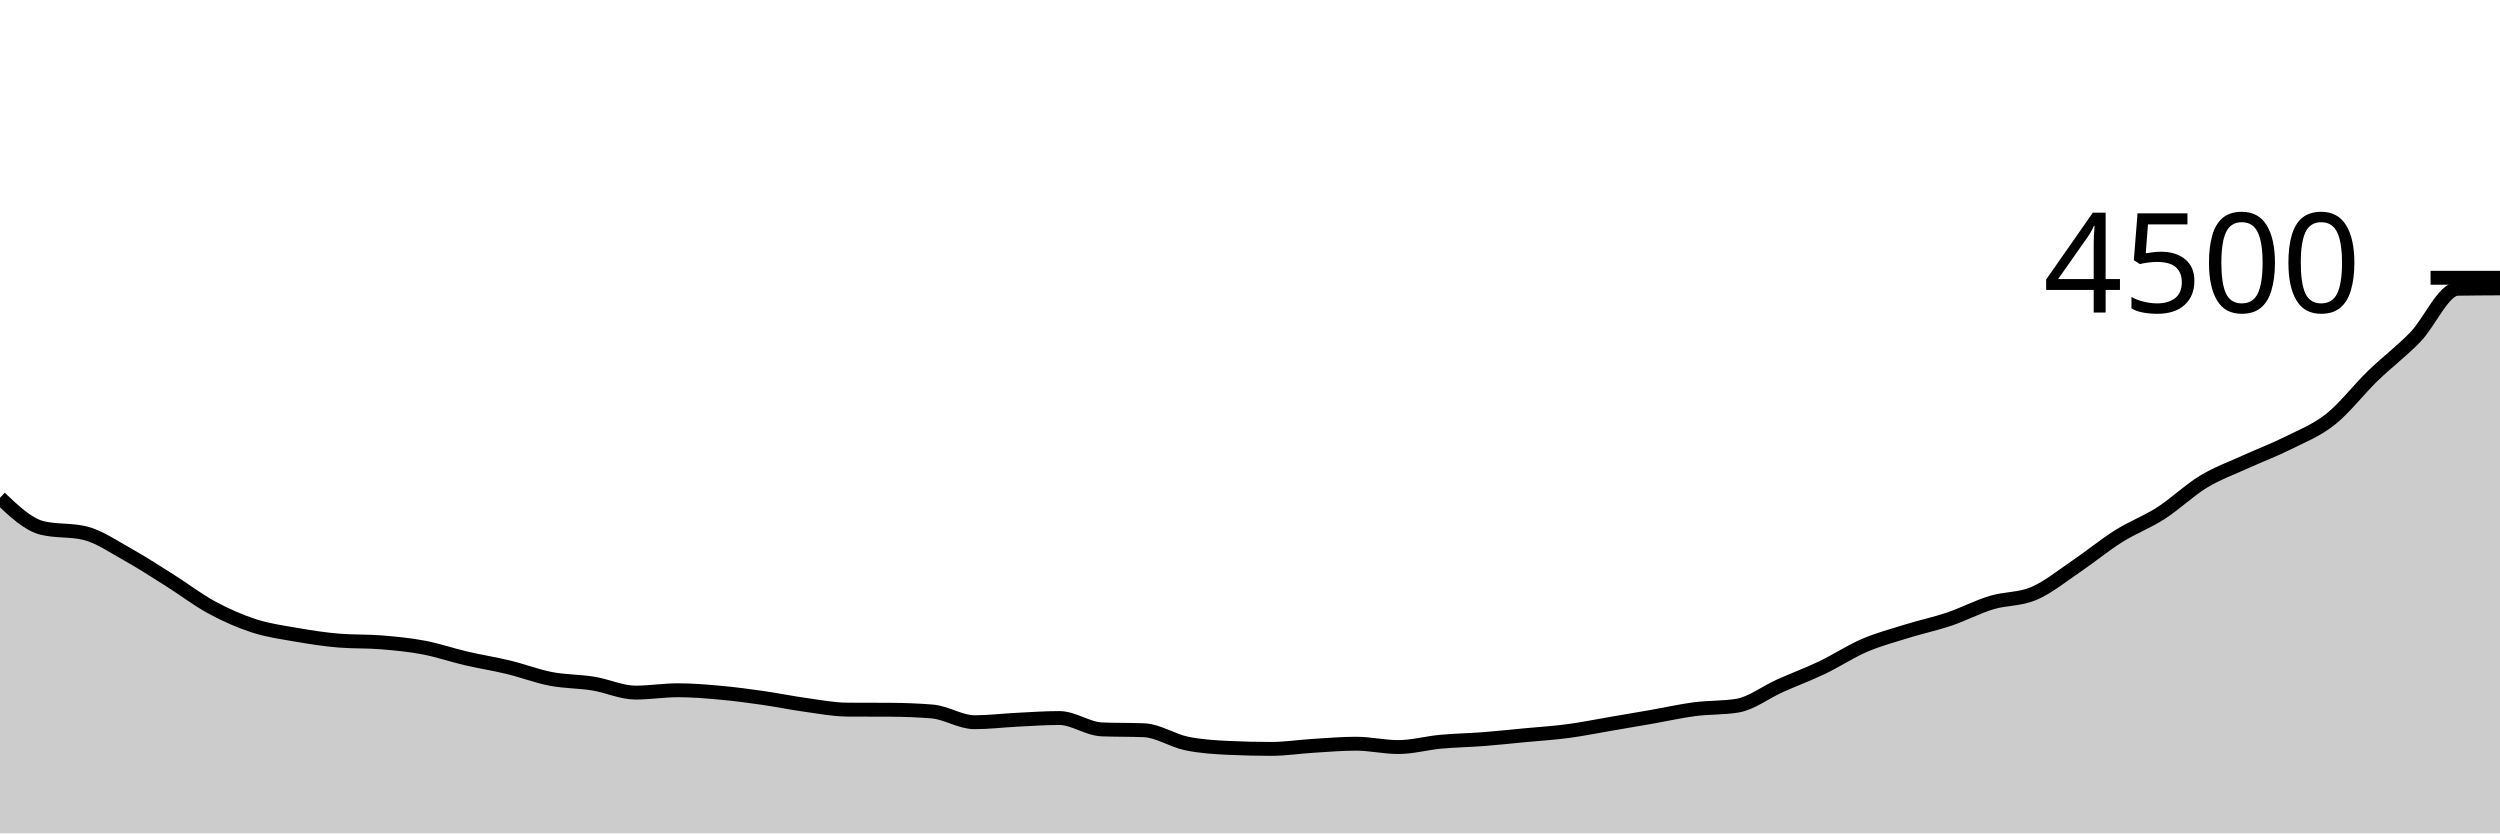
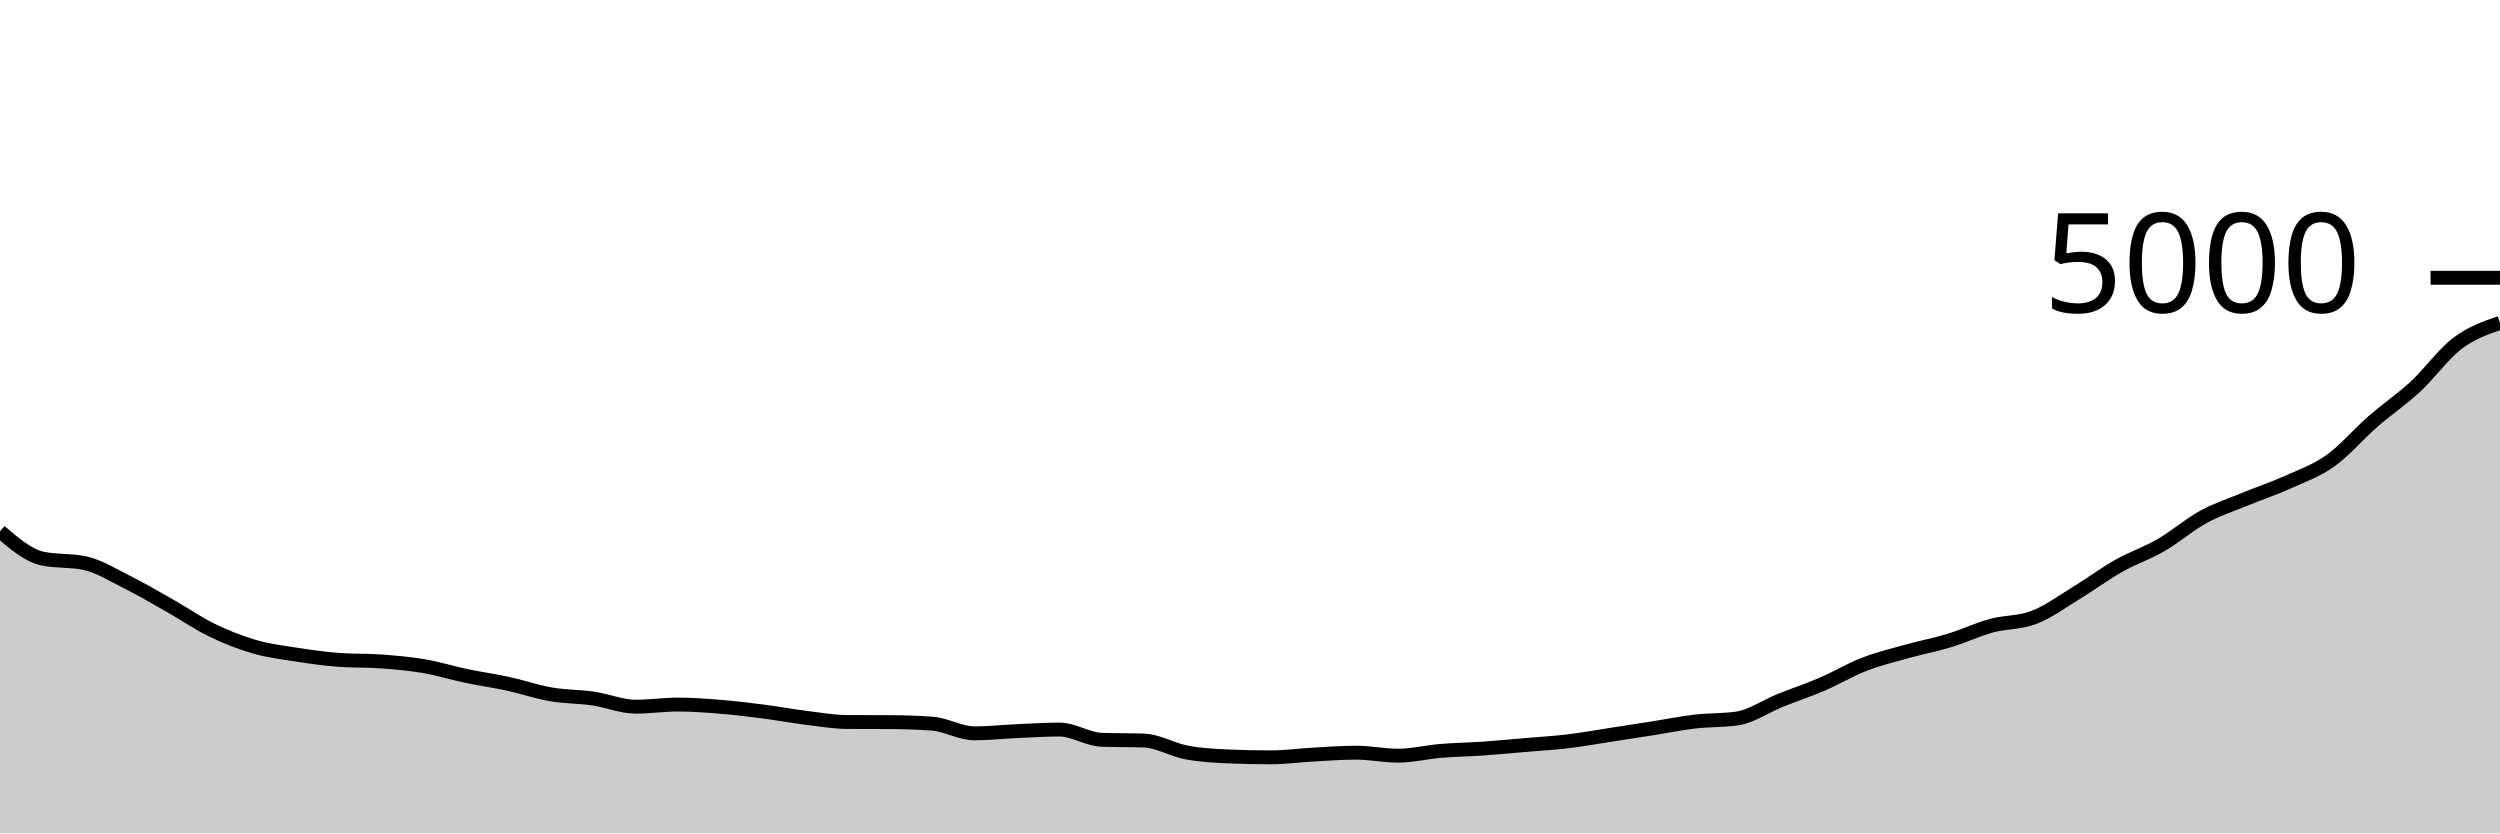
<svg xmlns="http://www.w3.org/2000/svg" viewBox="0 0 180 60">
  <g transform="translate(0,20)">
-     <path class="area" fill="rgba(0, 0, 0, 0.2)" d="M0,15.84C1.017,16.807,2.034,17.775,3.051,18.018C4.068,18.261,5.085,18.139,6.102,18.382C7.119,18.625,8.136,19.338,9.153,19.902C10.169,20.467,11.186,21.129,12.203,21.769C13.22,22.409,14.237,23.193,15.254,23.742C16.271,24.292,17.288,24.739,18.305,25.067C19.322,25.394,20.339,25.53,21.356,25.707C22.373,25.883,23.39,26.041,24.407,26.124C25.424,26.207,26.441,26.166,27.458,26.249C28.475,26.332,29.492,26.43,30.508,26.622C31.525,26.815,32.542,27.167,33.559,27.404C34.576,27.641,35.593,27.799,36.61,28.044C37.627,28.29,38.644,28.684,39.661,28.88C40.678,29.076,41.695,29.053,42.712,29.218C43.729,29.382,44.746,29.867,45.763,29.867C46.78,29.867,47.797,29.698,48.814,29.698C49.831,29.698,50.847,29.784,51.864,29.876C52.881,29.967,53.898,30.104,54.915,30.249C55.932,30.394,56.949,30.606,57.966,30.747C58.983,30.887,60,31.087,61.017,31.093C62.034,31.099,63.051,31.096,64.068,31.102C65.085,31.108,66.102,31.144,67.119,31.227C68.136,31.31,69.153,32,70.169,32C71.186,32,72.203,31.873,73.22,31.822C74.237,31.772,75.254,31.698,76.271,31.698C77.288,31.698,78.305,32.474,79.322,32.516C80.339,32.557,81.356,32.536,82.373,32.578C83.39,32.619,84.407,33.317,85.424,33.529C86.441,33.741,87.458,33.801,88.475,33.849C89.492,33.896,90.508,33.92,91.525,33.92C92.542,33.92,93.559,33.76,94.576,33.698C95.593,33.636,96.61,33.547,97.627,33.547C98.644,33.547,99.661,33.787,100.678,33.787C101.695,33.787,102.712,33.499,103.729,33.404C104.746,33.31,105.763,33.296,106.78,33.218C107.797,33.139,108.814,33.03,109.831,32.933C110.847,32.837,111.864,32.775,112.881,32.64C113.898,32.505,114.915,32.298,115.932,32.124C116.949,31.951,117.966,31.778,118.983,31.6C120,31.422,121.017,31.19,122.034,31.058C123.051,30.926,124.068,30.975,125.085,30.809C126.102,30.643,127.119,29.843,128.136,29.387C129.153,28.93,130.169,28.557,131.186,28.071C132.203,27.585,133.22,26.908,134.237,26.471C135.254,26.034,136.271,25.764,137.288,25.449C138.305,25.133,139.322,24.921,140.339,24.578C141.356,24.234,142.373,23.695,143.39,23.387C144.407,23.079,145.424,23.164,146.441,22.729C147.458,22.293,148.475,21.461,149.492,20.773C150.508,20.086,151.525,19.243,152.542,18.604C153.559,17.966,154.576,17.596,155.593,16.942C156.61,16.289,157.627,15.301,158.644,14.684C159.661,14.068,160.678,13.71,161.695,13.244C162.712,12.779,163.729,12.403,164.746,11.893C165.763,11.384,166.78,10.993,167.797,10.187C168.814,9.381,169.831,8.043,170.847,7.058C171.864,6.073,172.881,5.32,173.898,4.276C174.915,3.231,175.932,0.809,176.949,0.791C177.966,0.773,178.983,0.769,180,0.764L180,40C178.983,40,177.966,40,176.949,40C175.932,40,174.915,40,173.898,40C172.881,40,171.864,40,170.847,40C169.831,40,168.814,40,167.797,40C166.78,40,165.763,40,164.746,40C163.729,40,162.712,40,161.695,40C160.678,40,159.661,40,158.644,40C157.627,40,156.61,40,155.593,40C154.576,40,153.559,40,152.542,40C151.525,40,150.508,40,149.492,40C148.475,40,147.458,40,146.441,40C145.424,40,144.407,40,143.39,40C142.373,40,141.356,40,140.339,40C139.322,40,138.305,40,137.288,40C136.271,40,135.254,40,134.237,40C133.22,40,132.203,40,131.186,40C130.169,40,129.153,40,128.136,40C127.119,40,126.102,40,125.085,40C124.068,40,123.051,40,122.034,40C121.017,40,120,40,118.983,40C117.966,40,116.949,40,115.932,40C114.915,40,113.898,40,112.881,40C111.864,40,110.847,40,109.831,40C108.814,40,107.797,40,106.78,40C105.763,40,104.746,40,103.729,40C102.712,40,101.695,40,100.678,40C99.661,40,98.644,40,97.627,40C96.61,40,95.593,40,94.576,40C93.559,40,92.542,40,91.525,40C90.508,40,89.492,40,88.475,40C87.458,40,86.441,40,85.424,40C84.407,40,83.39,40,82.373,40C81.356,40,80.339,40,79.322,40C78.305,40,77.288,40,76.271,40C75.254,40,74.237,40,73.22,40C72.203,40,71.186,40,70.169,40C69.153,40,68.136,40,67.119,40C66.102,40,65.085,40,64.068,40C63.051,40,62.034,40,61.017,40C60,40,58.983,40,57.966,40C56.949,40,55.932,40,54.915,40C53.898,40,52.881,40,51.864,40C50.847,40,49.831,40,48.814,40C47.797,40,46.78,40,45.763,40C44.746,40,43.729,40,42.712,40C41.695,40,40.678,40,39.661,40C38.644,40,37.627,40,36.61,40C35.593,40,34.576,40,33.559,40C32.542,40,31.525,40,30.508,40C29.492,40,28.475,40,27.458,40C26.441,40,25.424,40,24.407,40C23.39,40,22.373,40,21.356,40C20.339,40,19.322,40,18.305,40C17.288,40,16.271,40,15.254,40C14.237,40,13.22,40,12.203,40C11.186,40,10.169,40,9.153,40C8.136,40,7.119,40,6.102,40C5.085,40,4.068,40,3.051,40C2.034,40,1.017,40,0,40Z" />
-     <path class="line" stroke="black" fill="none" d="M0,15.84C1.017,16.807,2.034,17.775,3.051,18.018C4.068,18.261,5.085,18.139,6.102,18.382C7.119,18.625,8.136,19.338,9.153,19.902C10.169,20.467,11.186,21.129,12.203,21.769C13.22,22.409,14.237,23.193,15.254,23.742C16.271,24.292,17.288,24.739,18.305,25.067C19.322,25.394,20.339,25.53,21.356,25.707C22.373,25.883,23.39,26.041,24.407,26.124C25.424,26.207,26.441,26.166,27.458,26.249C28.475,26.332,29.492,26.43,30.508,26.622C31.525,26.815,32.542,27.167,33.559,27.404C34.576,27.641,35.593,27.799,36.61,28.044C37.627,28.29,38.644,28.684,39.661,28.88C40.678,29.076,41.695,29.053,42.712,29.218C43.729,29.382,44.746,29.867,45.763,29.867C46.78,29.867,47.797,29.698,48.814,29.698C49.831,29.698,50.847,29.784,51.864,29.876C52.881,29.967,53.898,30.104,54.915,30.249C55.932,30.394,56.949,30.606,57.966,30.747C58.983,30.887,60,31.087,61.017,31.093C62.034,31.099,63.051,31.096,64.068,31.102C65.085,31.108,66.102,31.144,67.119,31.227C68.136,31.31,69.153,32,70.169,32C71.186,32,72.203,31.873,73.22,31.822C74.237,31.772,75.254,31.698,76.271,31.698C77.288,31.698,78.305,32.474,79.322,32.516C80.339,32.557,81.356,32.536,82.373,32.578C83.39,32.619,84.407,33.317,85.424,33.529C86.441,33.741,87.458,33.801,88.475,33.849C89.492,33.896,90.508,33.92,91.525,33.92C92.542,33.92,93.559,33.76,94.576,33.698C95.593,33.636,96.61,33.547,97.627,33.547C98.644,33.547,99.661,33.787,100.678,33.787C101.695,33.787,102.712,33.499,103.729,33.404C104.746,33.31,105.763,33.296,106.78,33.218C107.797,33.139,108.814,33.03,109.831,32.933C110.847,32.837,111.864,32.775,112.881,32.64C113.898,32.505,114.915,32.298,115.932,32.124C116.949,31.951,117.966,31.778,118.983,31.6C120,31.422,121.017,31.19,122.034,31.058C123.051,30.926,124.068,30.975,125.085,30.809C126.102,30.643,127.119,29.843,128.136,29.387C129.153,28.93,130.169,28.557,131.186,28.071C132.203,27.585,133.22,26.908,134.237,26.471C135.254,26.034,136.271,25.764,137.288,25.449C138.305,25.133,139.322,24.921,140.339,24.578C141.356,24.234,142.373,23.695,143.39,23.387C144.407,23.079,145.424,23.164,146.441,22.729C147.458,22.293,148.475,21.461,149.492,20.773C150.508,20.086,151.525,19.243,152.542,18.604C153.559,17.966,154.576,17.596,155.593,16.942C156.61,16.289,157.627,15.301,158.644,14.684C159.661,14.068,160.678,13.71,161.695,13.244C162.712,12.779,163.729,12.403,164.746,11.893C165.763,11.384,166.78,10.993,167.797,10.187C168.814,9.381,169.831,8.043,170.847,7.058C171.864,6.073,172.881,5.32,173.898,4.276C174.915,3.231,175.932,0.809,176.949,0.791C177.966,0.773,178.983,0.769,180,0.764" />
+     <path class="area" fill="rgba(0, 0, 0, 0.2)" d="M0,18.256C1.017,19.127,2.034,19.997,3.051,20.216C4.068,20.435,5.085,20.325,6.102,20.544C7.119,20.763,8.136,21.404,9.153,21.912C10.169,22.42,11.186,23.016,12.203,23.592C13.22,24.168,14.237,24.873,15.254,25.368C16.271,25.863,17.288,26.265,18.305,26.56C19.322,26.855,20.339,26.977,21.356,27.136C22.373,27.295,23.39,27.437,24.407,27.512C25.424,27.587,26.441,27.549,27.458,27.624C28.475,27.699,29.492,27.787,30.508,27.96C31.525,28.133,32.542,28.451,33.559,28.664C34.576,28.877,35.593,29.019,36.61,29.24C37.627,29.461,38.644,29.816,39.661,29.992C40.678,30.168,41.695,30.148,42.712,30.296C43.729,30.444,44.746,30.88,45.763,30.88C46.78,30.88,47.797,30.728,48.814,30.728C49.831,30.728,50.847,30.805,51.864,30.888C52.881,30.971,53.898,31.093,54.915,31.224C55.932,31.355,56.949,31.545,57.966,31.672C58.983,31.799,60,31.979,61.017,31.984C62.034,31.989,63.051,31.987,64.068,31.992C65.085,31.997,66.102,32.029,67.119,32.104C68.136,32.179,69.153,32.8,70.169,32.8C71.186,32.8,72.203,32.685,73.22,32.64C74.237,32.595,75.254,32.528,76.271,32.528C77.288,32.528,78.305,33.227,79.322,33.264C80.339,33.301,81.356,33.283,82.373,33.32C83.39,33.357,84.407,33.985,85.424,34.176C86.441,34.367,87.458,34.421,88.475,34.464C89.492,34.507,90.508,34.528,91.525,34.528C92.542,34.528,93.559,34.384,94.576,34.328C95.593,34.272,96.61,34.192,97.627,34.192C98.644,34.192,99.661,34.408,100.678,34.408C101.695,34.408,102.712,34.149,103.729,34.064C104.746,33.979,105.763,33.967,106.78,33.896C107.797,33.825,108.814,33.727,109.831,33.64C110.847,33.553,111.864,33.497,112.881,33.376C113.898,33.255,114.915,33.068,115.932,32.912C116.949,32.756,117.966,32.6,118.983,32.44C120,32.28,121.017,32.071,122.034,31.952C123.051,31.833,124.068,31.877,125.085,31.728C126.102,31.579,127.119,30.859,128.136,30.448C129.153,30.037,130.169,29.701,131.186,29.264C132.203,28.827,133.22,28.217,134.237,27.824C135.254,27.431,136.271,27.188,137.288,26.904C138.305,26.62,139.322,26.429,140.339,26.12C141.356,25.811,142.373,25.325,143.39,25.048C144.407,24.771,145.424,24.848,146.441,24.456C147.458,24.064,148.475,23.315,149.492,22.696C150.508,22.077,151.525,21.319,152.542,20.744C153.559,20.169,154.576,19.836,155.593,19.248C156.61,18.66,157.627,17.771,158.644,17.216C159.661,16.661,160.678,16.339,161.695,15.92C162.712,15.501,163.729,15.163,164.746,14.704C165.763,14.245,166.78,13.893,167.797,13.168C168.814,12.443,169.831,11.239,170.847,10.352C171.864,9.465,172.881,8.788,173.898,7.848C174.915,6.908,175.932,5.479,176.949,4.712C177.966,3.945,178.983,3.597,180,3.248L180,40C178.983,40,177.966,40,176.949,40C175.932,40,174.915,40,173.898,40C172.881,40,171.864,40,170.847,40C169.831,40,168.814,40,167.797,40C166.78,40,165.763,40,164.746,40C163.729,40,162.712,40,161.695,40C160.678,40,159.661,40,158.644,40C157.627,40,156.61,40,155.593,40C154.576,40,153.559,40,152.542,40C151.525,40,150.508,40,149.492,40C148.475,40,147.458,40,146.441,40C145.424,40,144.407,40,143.39,40C142.373,40,141.356,40,140.339,40C139.322,40,138.305,40,137.288,40C136.271,40,135.254,40,134.237,40C133.22,40,132.203,40,131.186,40C130.169,40,129.153,40,128.136,40C127.119,40,126.102,40,125.085,40C124.068,40,123.051,40,122.034,40C121.017,40,120,40,118.983,40C117.966,40,116.949,40,115.932,40C114.915,40,113.898,40,112.881,40C111.864,40,110.847,40,109.831,40C108.814,40,107.797,40,106.78,40C105.763,40,104.746,40,103.729,40C102.712,40,101.695,40,100.678,40C99.661,40,98.644,40,97.627,40C96.61,40,95.593,40,94.576,40C93.559,40,92.542,40,91.525,40C90.508,40,89.492,40,88.475,40C87.458,40,86.441,40,85.424,40C84.407,40,83.39,40,82.373,40C81.356,40,80.339,40,79.322,40C78.305,40,77.288,40,76.271,40C75.254,40,74.237,40,73.22,40C72.203,40,71.186,40,70.169,40C69.153,40,68.136,40,67.119,40C66.102,40,65.085,40,64.068,40C63.051,40,62.034,40,61.017,40C60,40,58.983,40,57.966,40C56.949,40,55.932,40,54.915,40C53.898,40,52.881,40,51.864,40C50.847,40,49.831,40,48.814,40C47.797,40,46.78,40,45.763,40C44.746,40,43.729,40,42.712,40C41.695,40,40.678,40,39.661,40C38.644,40,37.627,40,36.61,40C35.593,40,34.576,40,33.559,40C32.542,40,31.525,40,30.508,40C29.492,40,28.475,40,27.458,40C26.441,40,25.424,40,24.407,40C23.39,40,22.373,40,21.356,40C20.339,40,19.322,40,18.305,40C17.288,40,16.271,40,15.254,40C14.237,40,13.22,40,12.203,40C11.186,40,10.169,40,9.153,40C8.136,40,7.119,40,6.102,40C5.085,40,4.068,40,3.051,40C2.034,40,1.017,40,0,40Z" />
+     <path class="line" stroke="black" fill="none" d="M0,18.256C1.017,19.127,2.034,19.997,3.051,20.216C4.068,20.435,5.085,20.325,6.102,20.544C7.119,20.763,8.136,21.404,9.153,21.912C10.169,22.42,11.186,23.016,12.203,23.592C13.22,24.168,14.237,24.873,15.254,25.368C16.271,25.863,17.288,26.265,18.305,26.56C19.322,26.855,20.339,26.977,21.356,27.136C22.373,27.295,23.39,27.437,24.407,27.512C25.424,27.587,26.441,27.549,27.458,27.624C28.475,27.699,29.492,27.787,30.508,27.96C31.525,28.133,32.542,28.451,33.559,28.664C34.576,28.877,35.593,29.019,36.61,29.24C37.627,29.461,38.644,29.816,39.661,29.992C40.678,30.168,41.695,30.148,42.712,30.296C43.729,30.444,44.746,30.88,45.763,30.88C46.78,30.88,47.797,30.728,48.814,30.728C49.831,30.728,50.847,30.805,51.864,30.888C52.881,30.971,53.898,31.093,54.915,31.224C55.932,31.355,56.949,31.545,57.966,31.672C58.983,31.799,60,31.979,61.017,31.984C62.034,31.989,63.051,31.987,64.068,31.992C65.085,31.997,66.102,32.029,67.119,32.104C68.136,32.179,69.153,32.8,70.169,32.8C71.186,32.8,72.203,32.685,73.22,32.64C74.237,32.595,75.254,32.528,76.271,32.528C77.288,32.528,78.305,33.227,79.322,33.264C80.339,33.301,81.356,33.283,82.373,33.32C83.39,33.357,84.407,33.985,85.424,34.176C86.441,34.367,87.458,34.421,88.475,34.464C89.492,34.507,90.508,34.528,91.525,34.528C92.542,34.528,93.559,34.384,94.576,34.328C95.593,34.272,96.61,34.192,97.627,34.192C98.644,34.192,99.661,34.408,100.678,34.408C101.695,34.408,102.712,34.149,103.729,34.064C104.746,33.979,105.763,33.967,106.78,33.896C107.797,33.825,108.814,33.727,109.831,33.64C110.847,33.553,111.864,33.497,112.881,33.376C113.898,33.255,114.915,33.068,115.932,32.912C116.949,32.756,117.966,32.6,118.983,32.44C120,32.28,121.017,32.071,122.034,31.952C123.051,31.833,124.068,31.877,125.085,31.728C126.102,31.579,127.119,30.859,128.136,30.448C129.153,30.037,130.169,29.701,131.186,29.264C132.203,28.827,133.22,28.217,134.237,27.824C135.254,27.431,136.271,27.188,137.288,26.904C138.305,26.62,139.322,26.429,140.339,26.12C141.356,25.811,142.373,25.325,143.39,25.048C144.407,24.771,145.424,24.848,146.441,24.456C147.458,24.064,148.475,23.315,149.492,22.696C150.508,22.077,151.525,21.319,152.542,20.744C153.559,20.169,154.576,19.836,155.593,19.248C156.61,18.66,157.627,17.771,158.644,17.216C159.661,16.661,160.678,16.339,161.695,15.92C162.712,15.501,163.729,15.163,164.746,14.704C165.763,14.245,166.78,13.893,167.797,13.168C168.814,12.443,169.831,11.239,170.847,10.352C171.864,9.465,172.881,8.788,173.898,7.848C174.915,6.908,175.932,5.479,176.949,4.712C177.966,3.945,178.983,3.597,180,3.248" />
    <path class="axis-ceiling" stroke-width="1" stroke="black" fill="none" d="M175,0L180,0" />
-     <text class="axis-ceiling-label" font-family="sans-serif" text-anchor="end" font-size="10px" x="170" y="2.5">4500</text>
+     <text class="axis-ceiling-label" font-family="sans-serif" text-anchor="end" font-size="10px" x="170" y="2.5">5000</text>
  </g>
</svg>
